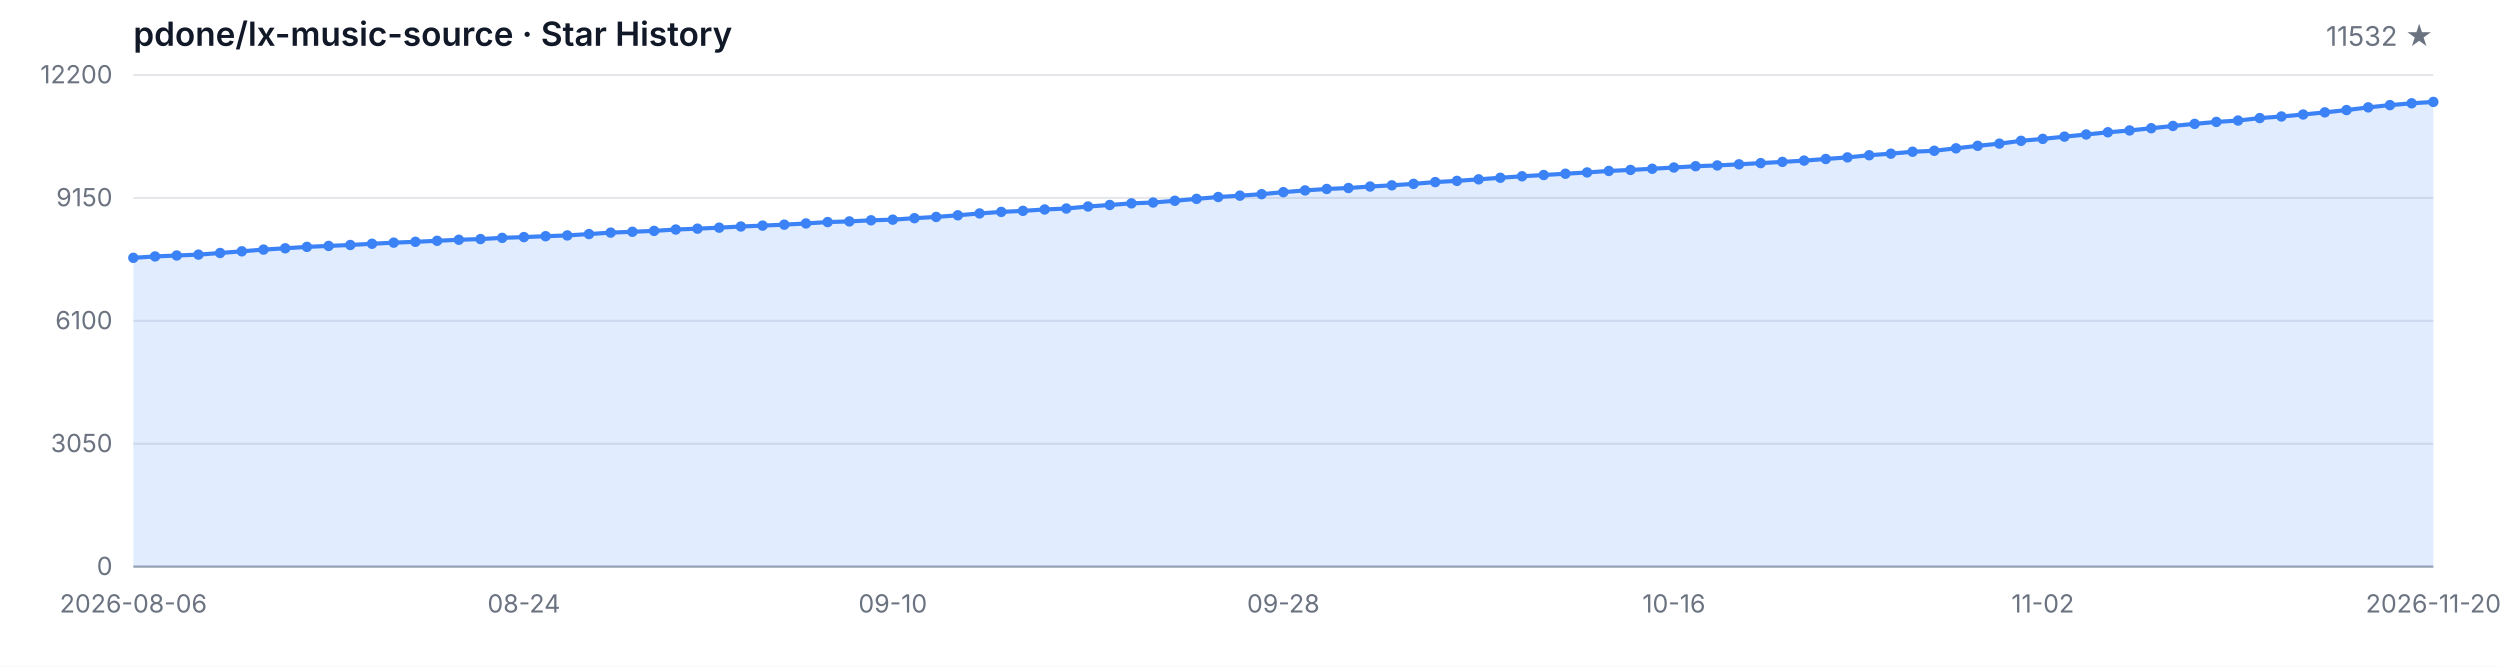
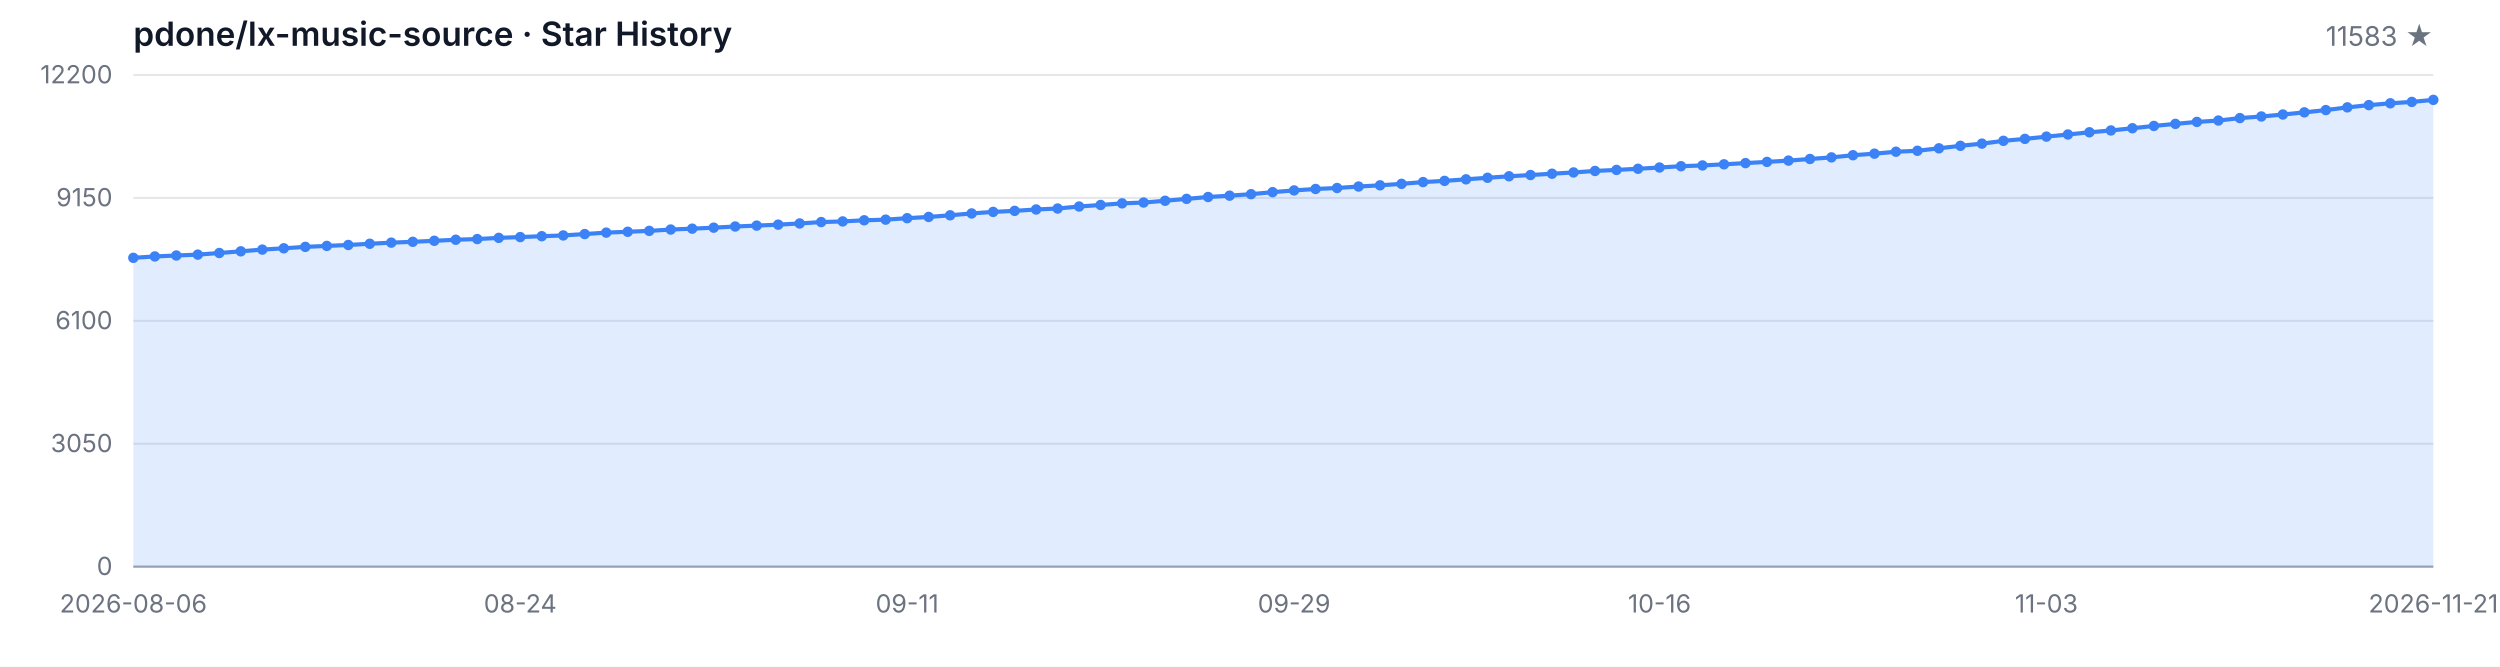
<svg xmlns="http://www.w3.org/2000/svg" width="1200" height="320" viewBox="0 0 1200 320" role="img" aria-label="Star History">
  <style>
  .bg { fill: #ffffff; }
  .grid { stroke: #e5e7eb; stroke-width: 1; }
  .axis { stroke: #9ca3af; stroke-width: 1; }
  .area { fill: rgba(59, 130, 246, 0.15); }
  .line { fill: none; stroke: #3b82f6; stroke-width: 2; stroke-linejoin: round; stroke-linecap: round; }
  .dot { fill: #3b82f6; }
  .tlabel { fill: #6b7280; font-family: -apple-system, BlinkMacSystemFont, 'Segoe UI', sans-serif; font-size: 12px; }
  .title { fill: #111827; font-family: -apple-system, BlinkMacSystemFont, 'Segoe UI', sans-serif; font-size: 16px; font-weight: 600; }
  .subtitle { fill: #6b7280; font-family: -apple-system, BlinkMacSystemFont, 'Segoe UI', sans-serif; font-size: 13px; }
  @media (prefers-color-scheme: dark) {
    .bg { fill: #0d1117; }
    .grid { stroke: #21262d; }
    .axis { stroke: #484f58; }
    .area { fill: rgba(58, 132, 255, 0.18); }
    .line { stroke: #58a6ff; }
    .dot { fill: #58a6ff; }
    .tlabel { fill: #8b949e; }
    .title { fill: #c9d1d9; }
    .subtitle { fill: #8b949e; }
  }
</style>
  <rect class="bg" width="1200" height="320" />
  <text class="title" x="64" y="22">pdone/lx-music-source · Star History</text>
-   <text class="subtitle" x="1168" y="22" text-anchor="end">11532 ★</text>
+   <text class="subtitle" x="1168" y="22" text-anchor="end">11583 ★</text>
  <line class="grid" x1="64" y1="272.00" x2="1168" y2="272.00" />
  <line class="grid" x1="64" y1="213.00" x2="1168" y2="213.00" />
  <line class="grid" x1="64" y1="154.00" x2="1168" y2="154.00" />
  <line class="grid" x1="64" y1="95.00" x2="1168" y2="95.00" />
  <line class="grid" x1="64" y1="36.00" x2="1168" y2="36.00" />
  <text class="tlabel" x="54" y="276.00" text-anchor="end">0</text>
  <text class="tlabel" x="54" y="217.00" text-anchor="end">3050</text>
  <text class="tlabel" x="54" y="158.00" text-anchor="end">6100</text>
  <text class="tlabel" x="54" y="99.00" text-anchor="end">9150</text>
  <text class="tlabel" x="54" y="40.00" text-anchor="end">12200</text>
  <line class="axis" x1="64" y1="272" x2="1168" y2="272" />
-   <path class="area" d="M 64.00 272.00 L 64.00 123.76 L 74.42 123.09 L 84.83 122.64 L 95.25 122.22 L 105.66 121.44 L 116.08 120.63 L 126.49 119.80 L 136.91 119.18 L 147.32 118.50 L 157.74 118.04 L 168.15 117.59 L 178.57 117.01 L 188.98 116.47 L 199.40 116.07 L 209.81 115.58 L 220.23 115.08 L 230.64 114.75 L 241.06 114.17 L 251.47 113.80 L 261.89 113.38 L 272.30 113.01 L 282.72 112.35 L 293.13 111.66 L 303.55 111.25 L 313.96 110.82 L 324.38 110.17 L 334.79 109.76 L 345.21 109.28 L 355.62 108.72 L 366.04 108.29 L 376.45 107.83 L 386.87 107.26 L 397.28 106.59 L 407.70 106.28 L 418.11 105.74 L 428.53 105.43 L 438.94 104.73 L 449.36 104.13 L 459.77 103.34 L 470.19 102.45 L 480.60 101.71 L 491.02 101.21 L 501.43 100.55 L 511.85 100.09 L 522.26 99.12 L 532.68 98.39 L 543.09 97.61 L 553.51 97.21 L 563.92 96.37 L 574.34 95.46 L 584.75 94.56 L 595.17 93.92 L 605.58 93.20 L 616.00 92.23 L 626.42 91.40 L 636.83 90.71 L 647.25 90.24 L 657.66 89.53 L 668.08 88.95 L 678.49 88.25 L 688.91 87.40 L 699.32 86.82 L 709.74 86.08 L 720.15 85.33 L 730.57 84.61 L 740.98 84.01 L 751.40 83.39 L 761.81 82.77 L 772.23 82.06 L 782.64 81.56 L 793.06 81.01 L 803.47 80.40 L 813.89 79.78 L 824.30 79.41 L 834.72 78.87 L 845.13 78.29 L 855.55 77.71 L 865.96 77.09 L 876.38 76.31 L 886.79 75.54 L 897.21 74.51 L 907.62 73.76 L 918.04 72.83 L 928.45 72.37 L 938.87 71.19 L 949.28 69.99 L 959.70 68.94 L 970.11 67.59 L 980.53 66.66 L 990.94 65.58 L 1001.36 64.55 L 1011.77 63.49 L 1022.19 62.62 L 1032.60 61.55 L 1043.02 60.45 L 1053.43 59.46 L 1063.85 58.52 L 1074.26 57.86 L 1084.68 56.68 L 1095.09 55.91 L 1105.51 54.96 L 1115.92 53.93 L 1126.34 52.83 L 1136.75 51.53 L 1147.17 50.45 L 1157.58 49.58 L 1168.00 48.92 L 1168.00 272.00 Z" />
-   <path class="line" d="M 64.00 123.76 L 74.42 123.09 L 84.83 122.64 L 95.25 122.22 L 105.66 121.44 L 116.08 120.63 L 126.49 119.80 L 136.91 119.18 L 147.32 118.50 L 157.74 118.04 L 168.15 117.59 L 178.57 117.01 L 188.98 116.47 L 199.40 116.07 L 209.81 115.58 L 220.23 115.08 L 230.64 114.75 L 241.06 114.17 L 251.47 113.80 L 261.89 113.38 L 272.30 113.01 L 282.72 112.35 L 293.13 111.66 L 303.55 111.25 L 313.96 110.82 L 324.38 110.17 L 334.79 109.76 L 345.21 109.28 L 355.62 108.72 L 366.04 108.29 L 376.45 107.83 L 386.87 107.26 L 397.28 106.59 L 407.70 106.28 L 418.11 105.74 L 428.53 105.43 L 438.94 104.73 L 449.36 104.13 L 459.77 103.34 L 470.19 102.45 L 480.60 101.71 L 491.02 101.21 L 501.43 100.55 L 511.85 100.09 L 522.26 99.12 L 532.68 98.39 L 543.09 97.61 L 553.51 97.21 L 563.92 96.37 L 574.34 95.46 L 584.75 94.56 L 595.17 93.92 L 605.58 93.20 L 616.00 92.23 L 626.42 91.40 L 636.83 90.71 L 647.25 90.24 L 657.66 89.53 L 668.08 88.95 L 678.49 88.25 L 688.91 87.40 L 699.32 86.82 L 709.74 86.08 L 720.15 85.33 L 730.57 84.61 L 740.98 84.01 L 751.40 83.39 L 761.81 82.77 L 772.23 82.06 L 782.64 81.56 L 793.06 81.01 L 803.47 80.40 L 813.89 79.78 L 824.30 79.41 L 834.72 78.87 L 845.13 78.29 L 855.55 77.71 L 865.96 77.09 L 876.38 76.31 L 886.79 75.54 L 897.21 74.51 L 907.62 73.76 L 918.04 72.83 L 928.45 72.37 L 938.87 71.19 L 949.28 69.99 L 959.70 68.94 L 970.11 67.59 L 980.53 66.66 L 990.94 65.58 L 1001.36 64.55 L 1011.77 63.49 L 1022.19 62.62 L 1032.60 61.55 L 1043.02 60.45 L 1053.43 59.46 L 1063.85 58.52 L 1074.26 57.86 L 1084.68 56.68 L 1095.09 55.91 L 1105.51 54.96 L 1115.92 53.93 L 1126.34 52.83 L 1136.75 51.53 L 1147.17 50.45 L 1157.58 49.58 L 1168.00 48.92" />
+   <path class="area" d="M 64.00 272.00 L 64.00 123.76 L 74.32 123.09 L 84.64 122.64 L 94.95 122.22 L 105.27 121.44 L 115.59 120.63 L 125.91 119.80 L 136.22 119.18 L 146.54 118.50 L 156.86 118.04 L 167.18 117.59 L 177.50 117.01 L 187.81 116.47 L 198.13 116.07 L 208.45 115.58 L 218.77 115.08 L 229.08 114.75 L 239.40 114.17 L 249.72 113.80 L 260.04 113.38 L 270.36 113.01 L 280.67 112.35 L 290.99 111.66 L 301.31 111.25 L 311.63 110.82 L 321.94 110.17 L 332.26 109.76 L 342.58 109.28 L 352.90 108.72 L 363.21 108.29 L 373.53 107.83 L 383.85 107.26 L 394.17 106.59 L 404.49 106.28 L 414.80 105.74 L 425.12 105.43 L 435.44 104.73 L 445.76 104.13 L 456.07 103.34 L 466.39 102.45 L 476.71 101.71 L 487.03 101.21 L 497.35 100.55 L 507.66 100.09 L 517.98 99.12 L 528.30 98.39 L 538.62 97.61 L 548.93 97.21 L 559.25 96.37 L 569.57 95.46 L 579.89 94.56 L 590.21 93.92 L 600.52 93.20 L 610.84 92.23 L 621.16 91.40 L 631.48 90.71 L 641.79 90.24 L 652.11 89.53 L 662.43 88.95 L 672.75 88.25 L 683.07 87.40 L 693.38 86.82 L 703.70 86.08 L 714.02 85.33 L 724.34 84.61 L 734.65 84.01 L 744.97 83.39 L 755.29 82.77 L 765.61 82.06 L 775.93 81.56 L 786.24 81.01 L 796.56 80.40 L 806.88 79.78 L 817.20 79.41 L 827.51 78.87 L 837.83 78.29 L 848.15 77.71 L 858.47 77.09 L 868.79 76.31 L 879.10 75.54 L 889.42 74.51 L 899.74 73.76 L 910.06 72.83 L 920.37 72.37 L 930.69 71.19 L 941.01 69.99 L 951.33 68.94 L 961.64 67.59 L 971.96 66.66 L 982.28 65.58 L 992.60 64.55 L 1002.92 63.49 L 1013.23 62.62 L 1023.55 61.55 L 1033.87 60.45 L 1044.19 59.46 L 1054.50 58.52 L 1064.82 57.86 L 1075.14 56.68 L 1085.46 55.91 L 1095.78 54.96 L 1106.09 53.93 L 1116.41 52.83 L 1126.73 51.53 L 1137.05 50.45 L 1147.36 49.58 L 1157.68 48.92 L 1168.00 47.94 L 1168.00 272.00 Z" />
+   <path class="line" d="M 64.00 123.76 L 74.32 123.09 L 84.64 122.64 L 94.95 122.22 L 105.27 121.44 L 115.59 120.63 L 125.91 119.80 L 136.22 119.18 L 146.54 118.50 L 156.86 118.04 L 167.18 117.59 L 177.50 117.01 L 187.81 116.47 L 198.13 116.07 L 208.45 115.58 L 218.77 115.08 L 229.08 114.75 L 239.40 114.17 L 249.72 113.80 L 260.04 113.38 L 270.36 113.01 L 280.67 112.35 L 290.99 111.66 L 301.31 111.25 L 311.63 110.82 L 321.94 110.17 L 332.26 109.76 L 342.58 109.28 L 352.90 108.72 L 363.21 108.29 L 373.53 107.83 L 383.85 107.26 L 394.17 106.59 L 404.49 106.28 L 414.80 105.74 L 425.12 105.43 L 435.44 104.73 L 445.76 104.13 L 456.07 103.34 L 466.39 102.45 L 476.71 101.71 L 487.03 101.21 L 497.35 100.55 L 507.66 100.09 L 517.98 99.12 L 528.30 98.39 L 538.62 97.61 L 548.93 97.21 L 559.25 96.37 L 569.57 95.46 L 579.89 94.56 L 590.21 93.92 L 600.52 93.20 L 610.84 92.23 L 621.16 91.40 L 631.48 90.71 L 641.79 90.24 L 652.11 89.53 L 662.43 88.95 L 672.75 88.25 L 683.07 87.40 L 693.38 86.82 L 703.70 86.08 L 714.02 85.33 L 724.34 84.61 L 734.65 84.01 L 744.97 83.39 L 755.29 82.77 L 765.61 82.06 L 775.93 81.56 L 786.24 81.01 L 796.56 80.40 L 806.88 79.78 L 817.20 79.41 L 827.51 78.87 L 837.83 78.29 L 848.15 77.71 L 858.47 77.09 L 868.79 76.31 L 879.10 75.54 L 889.42 74.51 L 899.74 73.76 L 910.06 72.83 L 920.37 72.37 L 930.69 71.19 L 941.01 69.99 L 951.33 68.94 L 961.64 67.59 L 971.96 66.66 L 982.28 65.58 L 992.60 64.55 L 1002.92 63.49 L 1013.23 62.62 L 1023.55 61.55 L 1033.87 60.45 L 1044.19 59.46 L 1054.50 58.52 L 1064.82 57.86 L 1075.14 56.68 L 1085.46 55.91 L 1095.78 54.96 L 1106.09 53.93 L 1116.41 52.83 L 1126.73 51.53 L 1137.05 50.45 L 1147.36 49.58 L 1157.68 48.92 L 1168.00 47.94" />
  <circle class="dot" cx="64.00" cy="123.76" r="2.5" />
-   <circle class="dot" cx="74.42" cy="123.09" r="2.5" />
-   <circle class="dot" cx="84.83" cy="122.64" r="2.5" />
-   <circle class="dot" cx="95.25" cy="122.22" r="2.5" />
-   <circle class="dot" cx="105.66" cy="121.44" r="2.5" />
-   <circle class="dot" cx="116.08" cy="120.63" r="2.5" />
-   <circle class="dot" cx="126.49" cy="119.80" r="2.5" />
-   <circle class="dot" cx="136.91" cy="119.18" r="2.5" />
-   <circle class="dot" cx="147.32" cy="118.50" r="2.5" />
-   <circle class="dot" cx="157.74" cy="118.04" r="2.5" />
-   <circle class="dot" cx="168.15" cy="117.59" r="2.5" />
-   <circle class="dot" cx="178.57" cy="117.01" r="2.5" />
-   <circle class="dot" cx="188.98" cy="116.47" r="2.5" />
-   <circle class="dot" cx="199.40" cy="116.07" r="2.5" />
-   <circle class="dot" cx="209.81" cy="115.58" r="2.5" />
-   <circle class="dot" cx="220.23" cy="115.08" r="2.5" />
-   <circle class="dot" cx="230.64" cy="114.75" r="2.5" />
-   <circle class="dot" cx="241.06" cy="114.17" r="2.5" />
-   <circle class="dot" cx="251.47" cy="113.80" r="2.5" />
-   <circle class="dot" cx="261.89" cy="113.38" r="2.5" />
-   <circle class="dot" cx="272.30" cy="113.01" r="2.5" />
-   <circle class="dot" cx="282.72" cy="112.35" r="2.5" />
-   <circle class="dot" cx="293.13" cy="111.66" r="2.5" />
-   <circle class="dot" cx="303.55" cy="111.25" r="2.5" />
-   <circle class="dot" cx="313.96" cy="110.82" r="2.5" />
-   <circle class="dot" cx="324.38" cy="110.17" r="2.5" />
-   <circle class="dot" cx="334.79" cy="109.76" r="2.5" />
-   <circle class="dot" cx="345.21" cy="109.28" r="2.5" />
-   <circle class="dot" cx="355.62" cy="108.72" r="2.5" />
-   <circle class="dot" cx="366.04" cy="108.29" r="2.5" />
-   <circle class="dot" cx="376.45" cy="107.83" r="2.5" />
-   <circle class="dot" cx="386.87" cy="107.26" r="2.5" />
-   <circle class="dot" cx="397.28" cy="106.59" r="2.5" />
-   <circle class="dot" cx="407.70" cy="106.28" r="2.5" />
-   <circle class="dot" cx="418.11" cy="105.74" r="2.5" />
-   <circle class="dot" cx="428.53" cy="105.43" r="2.5" />
-   <circle class="dot" cx="438.94" cy="104.73" r="2.5" />
-   <circle class="dot" cx="449.36" cy="104.13" r="2.5" />
-   <circle class="dot" cx="459.77" cy="103.34" r="2.5" />
-   <circle class="dot" cx="470.19" cy="102.45" r="2.5" />
-   <circle class="dot" cx="480.60" cy="101.71" r="2.5" />
-   <circle class="dot" cx="491.02" cy="101.21" r="2.5" />
-   <circle class="dot" cx="501.43" cy="100.55" r="2.5" />
-   <circle class="dot" cx="511.85" cy="100.09" r="2.5" />
-   <circle class="dot" cx="522.26" cy="99.12" r="2.5" />
-   <circle class="dot" cx="532.68" cy="98.39" r="2.5" />
-   <circle class="dot" cx="543.09" cy="97.61" r="2.5" />
-   <circle class="dot" cx="553.51" cy="97.21" r="2.5" />
-   <circle class="dot" cx="563.92" cy="96.37" r="2.5" />
-   <circle class="dot" cx="574.34" cy="95.46" r="2.5" />
-   <circle class="dot" cx="584.75" cy="94.56" r="2.5" />
-   <circle class="dot" cx="595.17" cy="93.92" r="2.5" />
-   <circle class="dot" cx="605.58" cy="93.20" r="2.5" />
-   <circle class="dot" cx="616.00" cy="92.23" r="2.5" />
-   <circle class="dot" cx="626.42" cy="91.40" r="2.5" />
-   <circle class="dot" cx="636.83" cy="90.71" r="2.5" />
-   <circle class="dot" cx="647.25" cy="90.24" r="2.5" />
-   <circle class="dot" cx="657.66" cy="89.53" r="2.5" />
-   <circle class="dot" cx="668.08" cy="88.95" r="2.5" />
-   <circle class="dot" cx="678.49" cy="88.25" r="2.5" />
-   <circle class="dot" cx="688.91" cy="87.40" r="2.5" />
-   <circle class="dot" cx="699.32" cy="86.82" r="2.5" />
-   <circle class="dot" cx="709.74" cy="86.08" r="2.5" />
-   <circle class="dot" cx="720.15" cy="85.33" r="2.5" />
-   <circle class="dot" cx="730.57" cy="84.61" r="2.5" />
-   <circle class="dot" cx="740.98" cy="84.01" r="2.5" />
-   <circle class="dot" cx="751.40" cy="83.39" r="2.5" />
-   <circle class="dot" cx="761.81" cy="82.77" r="2.5" />
-   <circle class="dot" cx="772.23" cy="82.06" r="2.5" />
-   <circle class="dot" cx="782.64" cy="81.56" r="2.5" />
-   <circle class="dot" cx="793.06" cy="81.01" r="2.5" />
-   <circle class="dot" cx="803.47" cy="80.40" r="2.5" />
-   <circle class="dot" cx="813.89" cy="79.78" r="2.5" />
-   <circle class="dot" cx="824.30" cy="79.41" r="2.5" />
-   <circle class="dot" cx="834.72" cy="78.87" r="2.5" />
-   <circle class="dot" cx="845.13" cy="78.29" r="2.5" />
-   <circle class="dot" cx="855.55" cy="77.71" r="2.5" />
-   <circle class="dot" cx="865.96" cy="77.09" r="2.5" />
-   <circle class="dot" cx="876.38" cy="76.31" r="2.5" />
-   <circle class="dot" cx="886.79" cy="75.54" r="2.5" />
-   <circle class="dot" cx="897.21" cy="74.51" r="2.5" />
-   <circle class="dot" cx="907.62" cy="73.76" r="2.5" />
-   <circle class="dot" cx="918.04" cy="72.83" r="2.5" />
-   <circle class="dot" cx="928.45" cy="72.37" r="2.5" />
-   <circle class="dot" cx="938.87" cy="71.19" r="2.5" />
-   <circle class="dot" cx="949.28" cy="69.99" r="2.5" />
-   <circle class="dot" cx="959.70" cy="68.94" r="2.5" />
-   <circle class="dot" cx="970.11" cy="67.59" r="2.5" />
-   <circle class="dot" cx="980.53" cy="66.66" r="2.5" />
-   <circle class="dot" cx="990.94" cy="65.58" r="2.5" />
-   <circle class="dot" cx="1001.36" cy="64.55" r="2.5" />
-   <circle class="dot" cx="1011.77" cy="63.49" r="2.5" />
-   <circle class="dot" cx="1022.19" cy="62.62" r="2.5" />
-   <circle class="dot" cx="1032.60" cy="61.55" r="2.5" />
-   <circle class="dot" cx="1043.02" cy="60.45" r="2.5" />
-   <circle class="dot" cx="1053.43" cy="59.46" r="2.5" />
-   <circle class="dot" cx="1063.85" cy="58.52" r="2.5" />
-   <circle class="dot" cx="1074.26" cy="57.86" r="2.5" />
-   <circle class="dot" cx="1084.68" cy="56.68" r="2.5" />
-   <circle class="dot" cx="1095.09" cy="55.91" r="2.5" />
-   <circle class="dot" cx="1105.51" cy="54.96" r="2.5" />
-   <circle class="dot" cx="1115.92" cy="53.93" r="2.5" />
-   <circle class="dot" cx="1126.34" cy="52.83" r="2.5" />
-   <circle class="dot" cx="1136.75" cy="51.53" r="2.5" />
-   <circle class="dot" cx="1147.17" cy="50.45" r="2.5" />
-   <circle class="dot" cx="1157.58" cy="49.58" r="2.5" />
-   <circle class="dot" cx="1168.00" cy="48.92" r="2.5" />
+   <circle class="dot" cx="74.32" cy="123.09" r="2.5" />
+   <circle class="dot" cx="84.64" cy="122.64" r="2.5" />
+   <circle class="dot" cx="94.95" cy="122.22" r="2.5" />
+   <circle class="dot" cx="105.27" cy="121.44" r="2.5" />
+   <circle class="dot" cx="115.59" cy="120.63" r="2.5" />
+   <circle class="dot" cx="125.91" cy="119.80" r="2.5" />
+   <circle class="dot" cx="136.22" cy="119.18" r="2.5" />
+   <circle class="dot" cx="146.54" cy="118.50" r="2.5" />
+   <circle class="dot" cx="156.86" cy="118.04" r="2.5" />
+   <circle class="dot" cx="167.18" cy="117.59" r="2.5" />
+   <circle class="dot" cx="177.50" cy="117.01" r="2.5" />
+   <circle class="dot" cx="187.81" cy="116.47" r="2.5" />
+   <circle class="dot" cx="198.13" cy="116.07" r="2.5" />
+   <circle class="dot" cx="208.45" cy="115.58" r="2.5" />
+   <circle class="dot" cx="218.77" cy="115.08" r="2.5" />
+   <circle class="dot" cx="229.08" cy="114.75" r="2.5" />
+   <circle class="dot" cx="239.40" cy="114.17" r="2.5" />
+   <circle class="dot" cx="249.72" cy="113.80" r="2.5" />
+   <circle class="dot" cx="260.04" cy="113.38" r="2.5" />
+   <circle class="dot" cx="270.36" cy="113.01" r="2.5" />
+   <circle class="dot" cx="280.67" cy="112.35" r="2.5" />
+   <circle class="dot" cx="290.99" cy="111.66" r="2.5" />
+   <circle class="dot" cx="301.31" cy="111.25" r="2.5" />
+   <circle class="dot" cx="311.63" cy="110.82" r="2.5" />
+   <circle class="dot" cx="321.94" cy="110.17" r="2.5" />
+   <circle class="dot" cx="332.26" cy="109.76" r="2.5" />
+   <circle class="dot" cx="342.58" cy="109.28" r="2.5" />
+   <circle class="dot" cx="352.90" cy="108.72" r="2.5" />
+   <circle class="dot" cx="363.21" cy="108.29" r="2.5" />
+   <circle class="dot" cx="373.53" cy="107.83" r="2.5" />
+   <circle class="dot" cx="383.85" cy="107.26" r="2.5" />
+   <circle class="dot" cx="394.17" cy="106.59" r="2.5" />
+   <circle class="dot" cx="404.49" cy="106.28" r="2.5" />
+   <circle class="dot" cx="414.80" cy="105.74" r="2.5" />
+   <circle class="dot" cx="425.12" cy="105.43" r="2.5" />
+   <circle class="dot" cx="435.44" cy="104.73" r="2.5" />
+   <circle class="dot" cx="445.76" cy="104.13" r="2.5" />
+   <circle class="dot" cx="456.07" cy="103.34" r="2.5" />
+   <circle class="dot" cx="466.39" cy="102.45" r="2.5" />
+   <circle class="dot" cx="476.71" cy="101.71" r="2.5" />
+   <circle class="dot" cx="487.03" cy="101.21" r="2.5" />
+   <circle class="dot" cx="497.35" cy="100.55" r="2.5" />
+   <circle class="dot" cx="507.66" cy="100.09" r="2.5" />
+   <circle class="dot" cx="517.98" cy="99.12" r="2.5" />
+   <circle class="dot" cx="528.30" cy="98.39" r="2.5" />
+   <circle class="dot" cx="538.62" cy="97.61" r="2.5" />
+   <circle class="dot" cx="548.93" cy="97.21" r="2.5" />
+   <circle class="dot" cx="559.25" cy="96.37" r="2.5" />
+   <circle class="dot" cx="569.57" cy="95.46" r="2.5" />
+   <circle class="dot" cx="579.89" cy="94.56" r="2.5" />
+   <circle class="dot" cx="590.21" cy="93.92" r="2.5" />
+   <circle class="dot" cx="600.52" cy="93.20" r="2.5" />
+   <circle class="dot" cx="610.84" cy="92.23" r="2.5" />
+   <circle class="dot" cx="621.16" cy="91.40" r="2.5" />
+   <circle class="dot" cx="631.48" cy="90.71" r="2.5" />
+   <circle class="dot" cx="641.79" cy="90.24" r="2.5" />
+   <circle class="dot" cx="652.11" cy="89.53" r="2.5" />
+   <circle class="dot" cx="662.43" cy="88.95" r="2.5" />
+   <circle class="dot" cx="672.75" cy="88.25" r="2.5" />
+   <circle class="dot" cx="683.07" cy="87.40" r="2.5" />
+   <circle class="dot" cx="693.38" cy="86.82" r="2.5" />
+   <circle class="dot" cx="703.70" cy="86.08" r="2.5" />
+   <circle class="dot" cx="714.02" cy="85.33" r="2.5" />
+   <circle class="dot" cx="724.34" cy="84.61" r="2.5" />
+   <circle class="dot" cx="734.65" cy="84.01" r="2.5" />
+   <circle class="dot" cx="744.97" cy="83.39" r="2.5" />
+   <circle class="dot" cx="755.29" cy="82.77" r="2.5" />
+   <circle class="dot" cx="765.61" cy="82.06" r="2.5" />
+   <circle class="dot" cx="775.93" cy="81.56" r="2.5" />
+   <circle class="dot" cx="786.24" cy="81.01" r="2.5" />
+   <circle class="dot" cx="796.56" cy="80.40" r="2.5" />
+   <circle class="dot" cx="806.88" cy="79.78" r="2.5" />
+   <circle class="dot" cx="817.20" cy="79.41" r="2.5" />
+   <circle class="dot" cx="827.51" cy="78.87" r="2.5" />
+   <circle class="dot" cx="837.83" cy="78.29" r="2.5" />
+   <circle class="dot" cx="848.15" cy="77.71" r="2.5" />
+   <circle class="dot" cx="858.47" cy="77.09" r="2.5" />
+   <circle class="dot" cx="868.79" cy="76.31" r="2.5" />
+   <circle class="dot" cx="879.10" cy="75.54" r="2.5" />
+   <circle class="dot" cx="889.42" cy="74.51" r="2.5" />
+   <circle class="dot" cx="899.74" cy="73.76" r="2.5" />
+   <circle class="dot" cx="910.06" cy="72.83" r="2.5" />
+   <circle class="dot" cx="920.37" cy="72.37" r="2.5" />
+   <circle class="dot" cx="930.69" cy="71.19" r="2.5" />
+   <circle class="dot" cx="941.01" cy="69.99" r="2.5" />
+   <circle class="dot" cx="951.33" cy="68.94" r="2.5" />
+   <circle class="dot" cx="961.64" cy="67.59" r="2.5" />
+   <circle class="dot" cx="971.96" cy="66.66" r="2.5" />
+   <circle class="dot" cx="982.28" cy="65.58" r="2.5" />
+   <circle class="dot" cx="992.60" cy="64.55" r="2.5" />
+   <circle class="dot" cx="1002.92" cy="63.49" r="2.5" />
+   <circle class="dot" cx="1013.23" cy="62.62" r="2.5" />
+   <circle class="dot" cx="1023.55" cy="61.55" r="2.5" />
+   <circle class="dot" cx="1033.87" cy="60.45" r="2.5" />
+   <circle class="dot" cx="1044.19" cy="59.46" r="2.5" />
+   <circle class="dot" cx="1054.50" cy="58.52" r="2.5" />
+   <circle class="dot" cx="1064.82" cy="57.86" r="2.5" />
+   <circle class="dot" cx="1075.14" cy="56.68" r="2.5" />
+   <circle class="dot" cx="1085.46" cy="55.91" r="2.5" />
+   <circle class="dot" cx="1095.78" cy="54.96" r="2.5" />
+   <circle class="dot" cx="1106.09" cy="53.93" r="2.5" />
+   <circle class="dot" cx="1116.41" cy="52.83" r="2.5" />
+   <circle class="dot" cx="1126.73" cy="51.53" r="2.5" />
+   <circle class="dot" cx="1137.05" cy="50.45" r="2.5" />
+   <circle class="dot" cx="1147.36" cy="49.58" r="2.5" />
+   <circle class="dot" cx="1157.68" cy="48.92" r="2.5" />
+   <circle class="dot" cx="1168.00" cy="47.94" r="2.5" />
  <text class="tlabel" x="64.00" y="294" text-anchor="middle">2026-08-06</text>
-   <text class="tlabel" x="251.47" y="294" text-anchor="middle">08-24</text>
-   <text class="tlabel" x="428.53" y="294" text-anchor="middle">09-10</text>
-   <text class="tlabel" x="616.00" y="294" text-anchor="middle">09-28</text>
-   <text class="tlabel" x="803.47" y="294" text-anchor="middle">10-16</text>
-   <text class="tlabel" x="980.53" y="294" text-anchor="middle">11-02</text>
-   <text class="tlabel" x="1168.00" y="294" text-anchor="middle">2026-11-20</text>
+   <text class="tlabel" x="249.72" y="294" text-anchor="middle">08-24</text>
+   <text class="tlabel" x="435.44" y="294" text-anchor="middle">09-11</text>
+   <text class="tlabel" x="621.16" y="294" text-anchor="middle">09-29</text>
+   <text class="tlabel" x="796.56" y="294" text-anchor="middle">10-16</text>
+   <text class="tlabel" x="982.28" y="294" text-anchor="middle">11-03</text>
+   <text class="tlabel" x="1168.00" y="294" text-anchor="middle">2026-11-21</text>
</svg>
